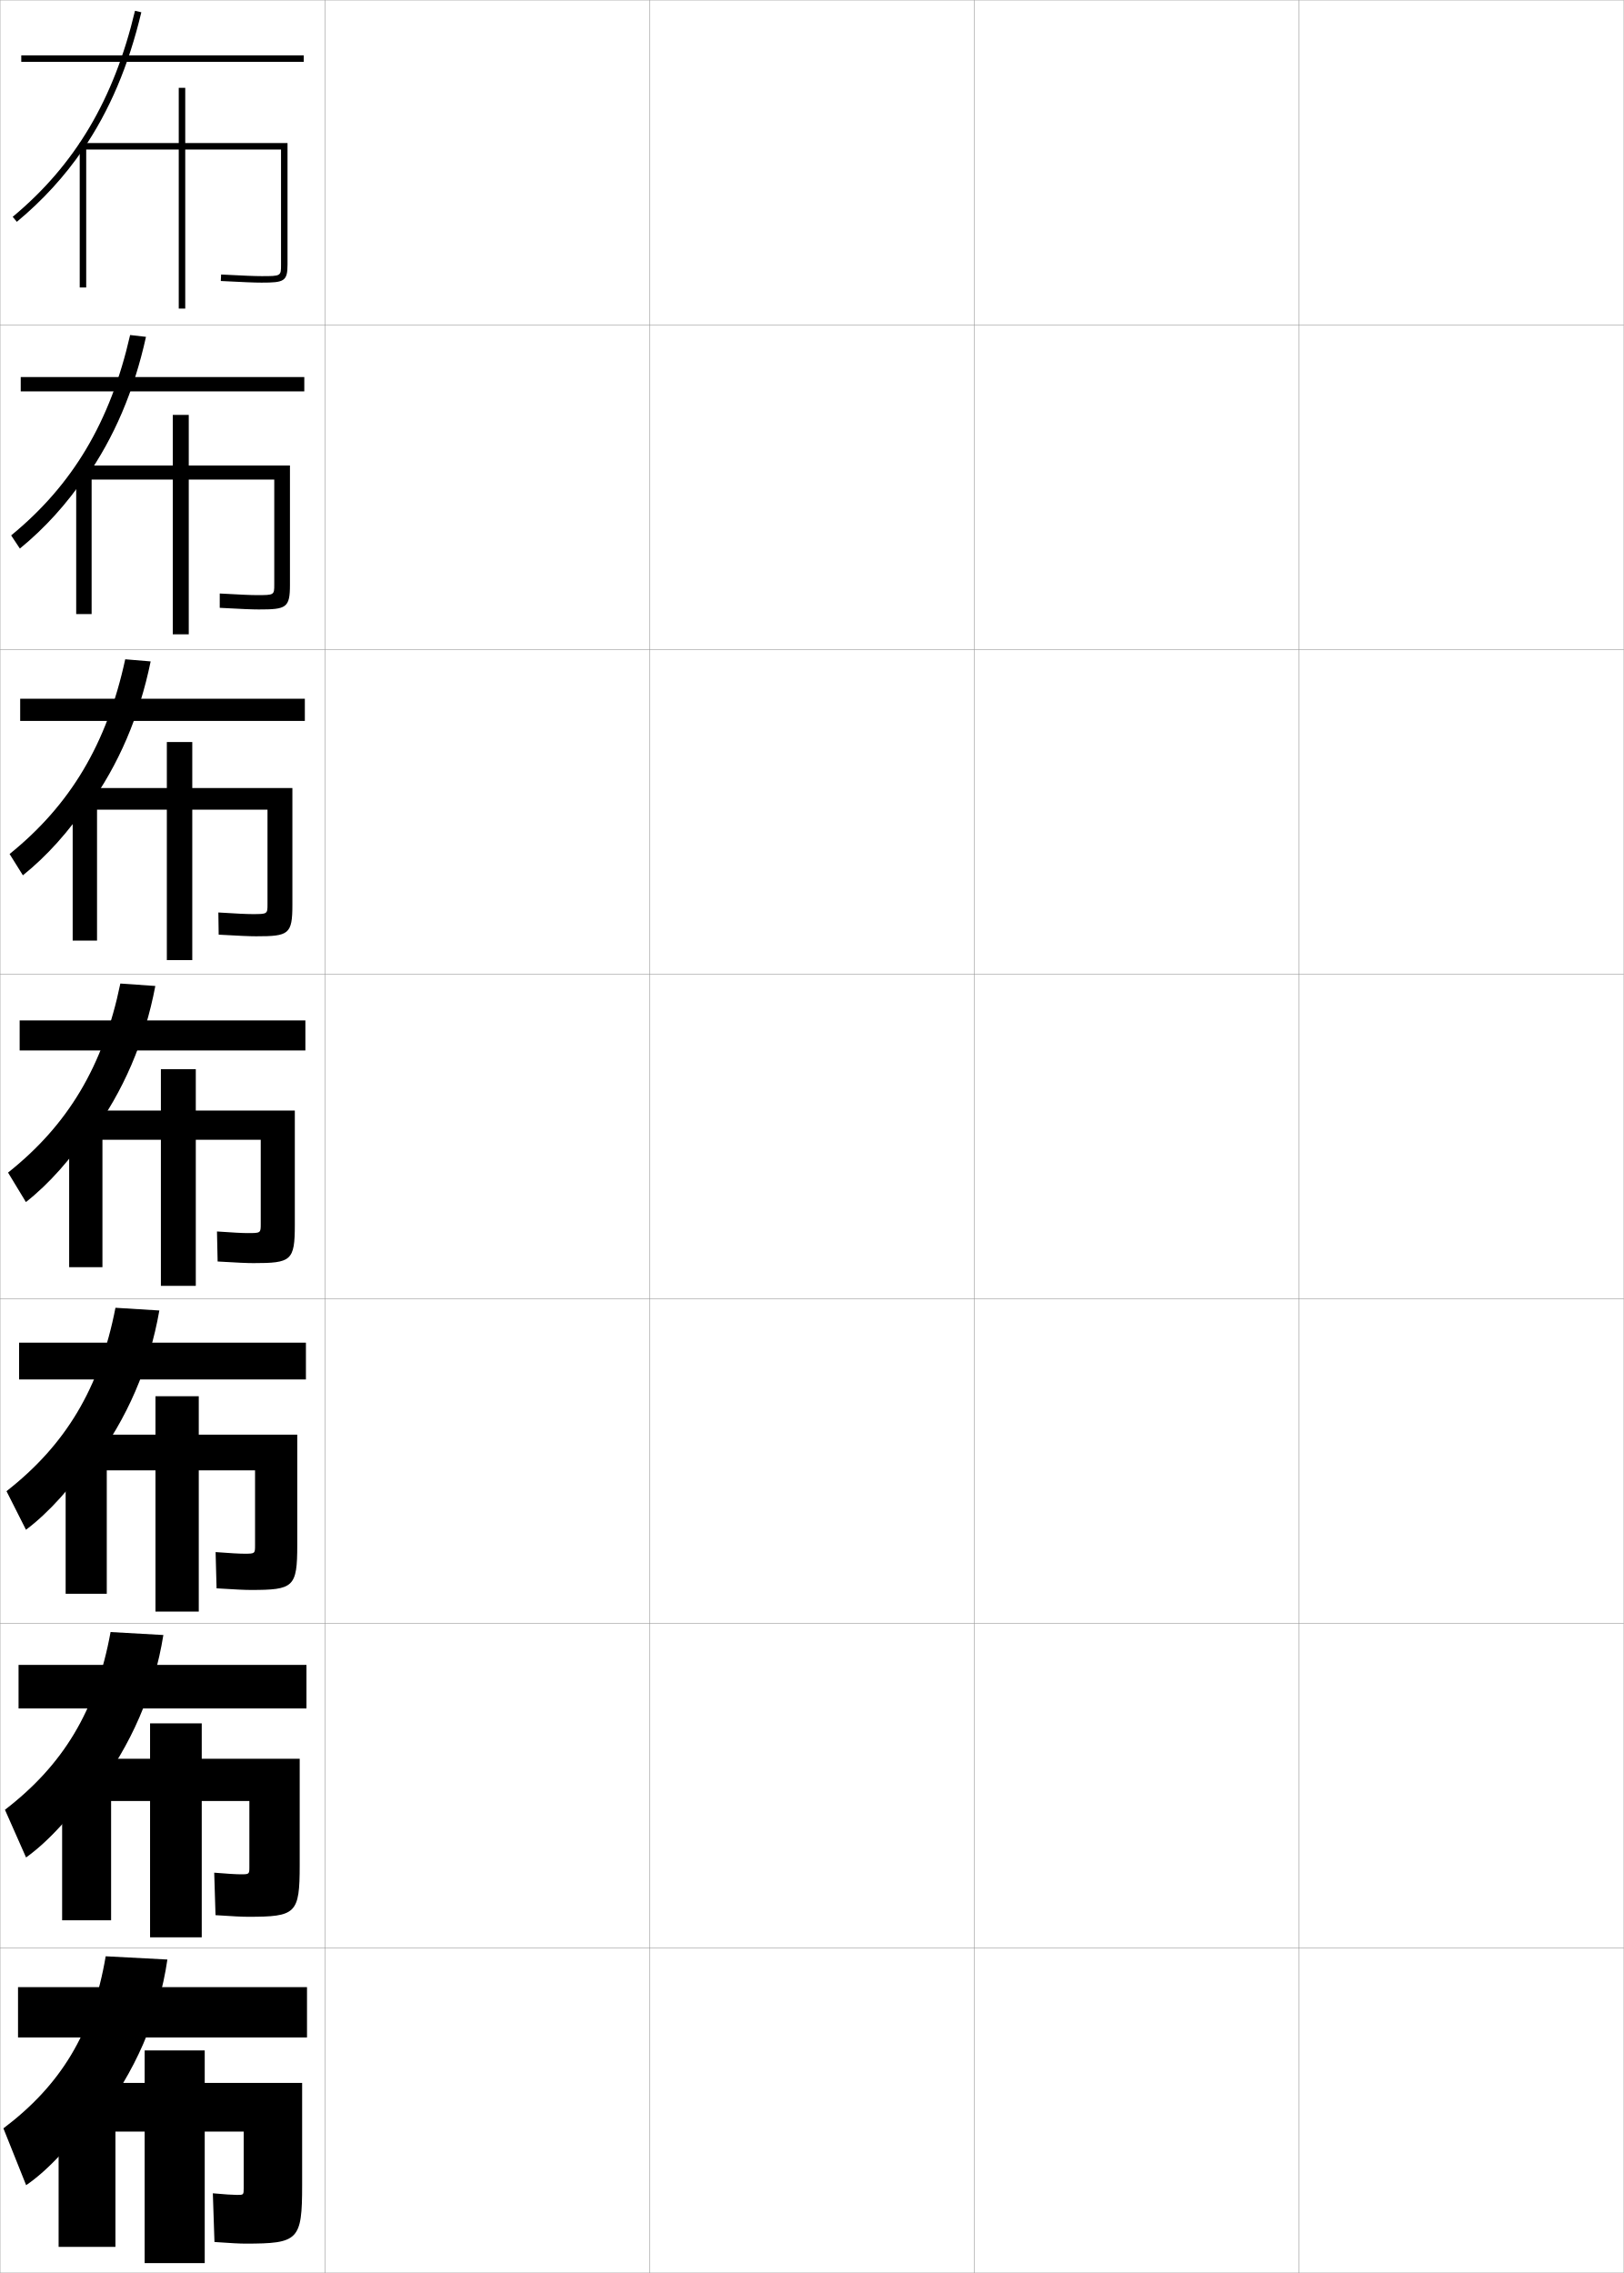
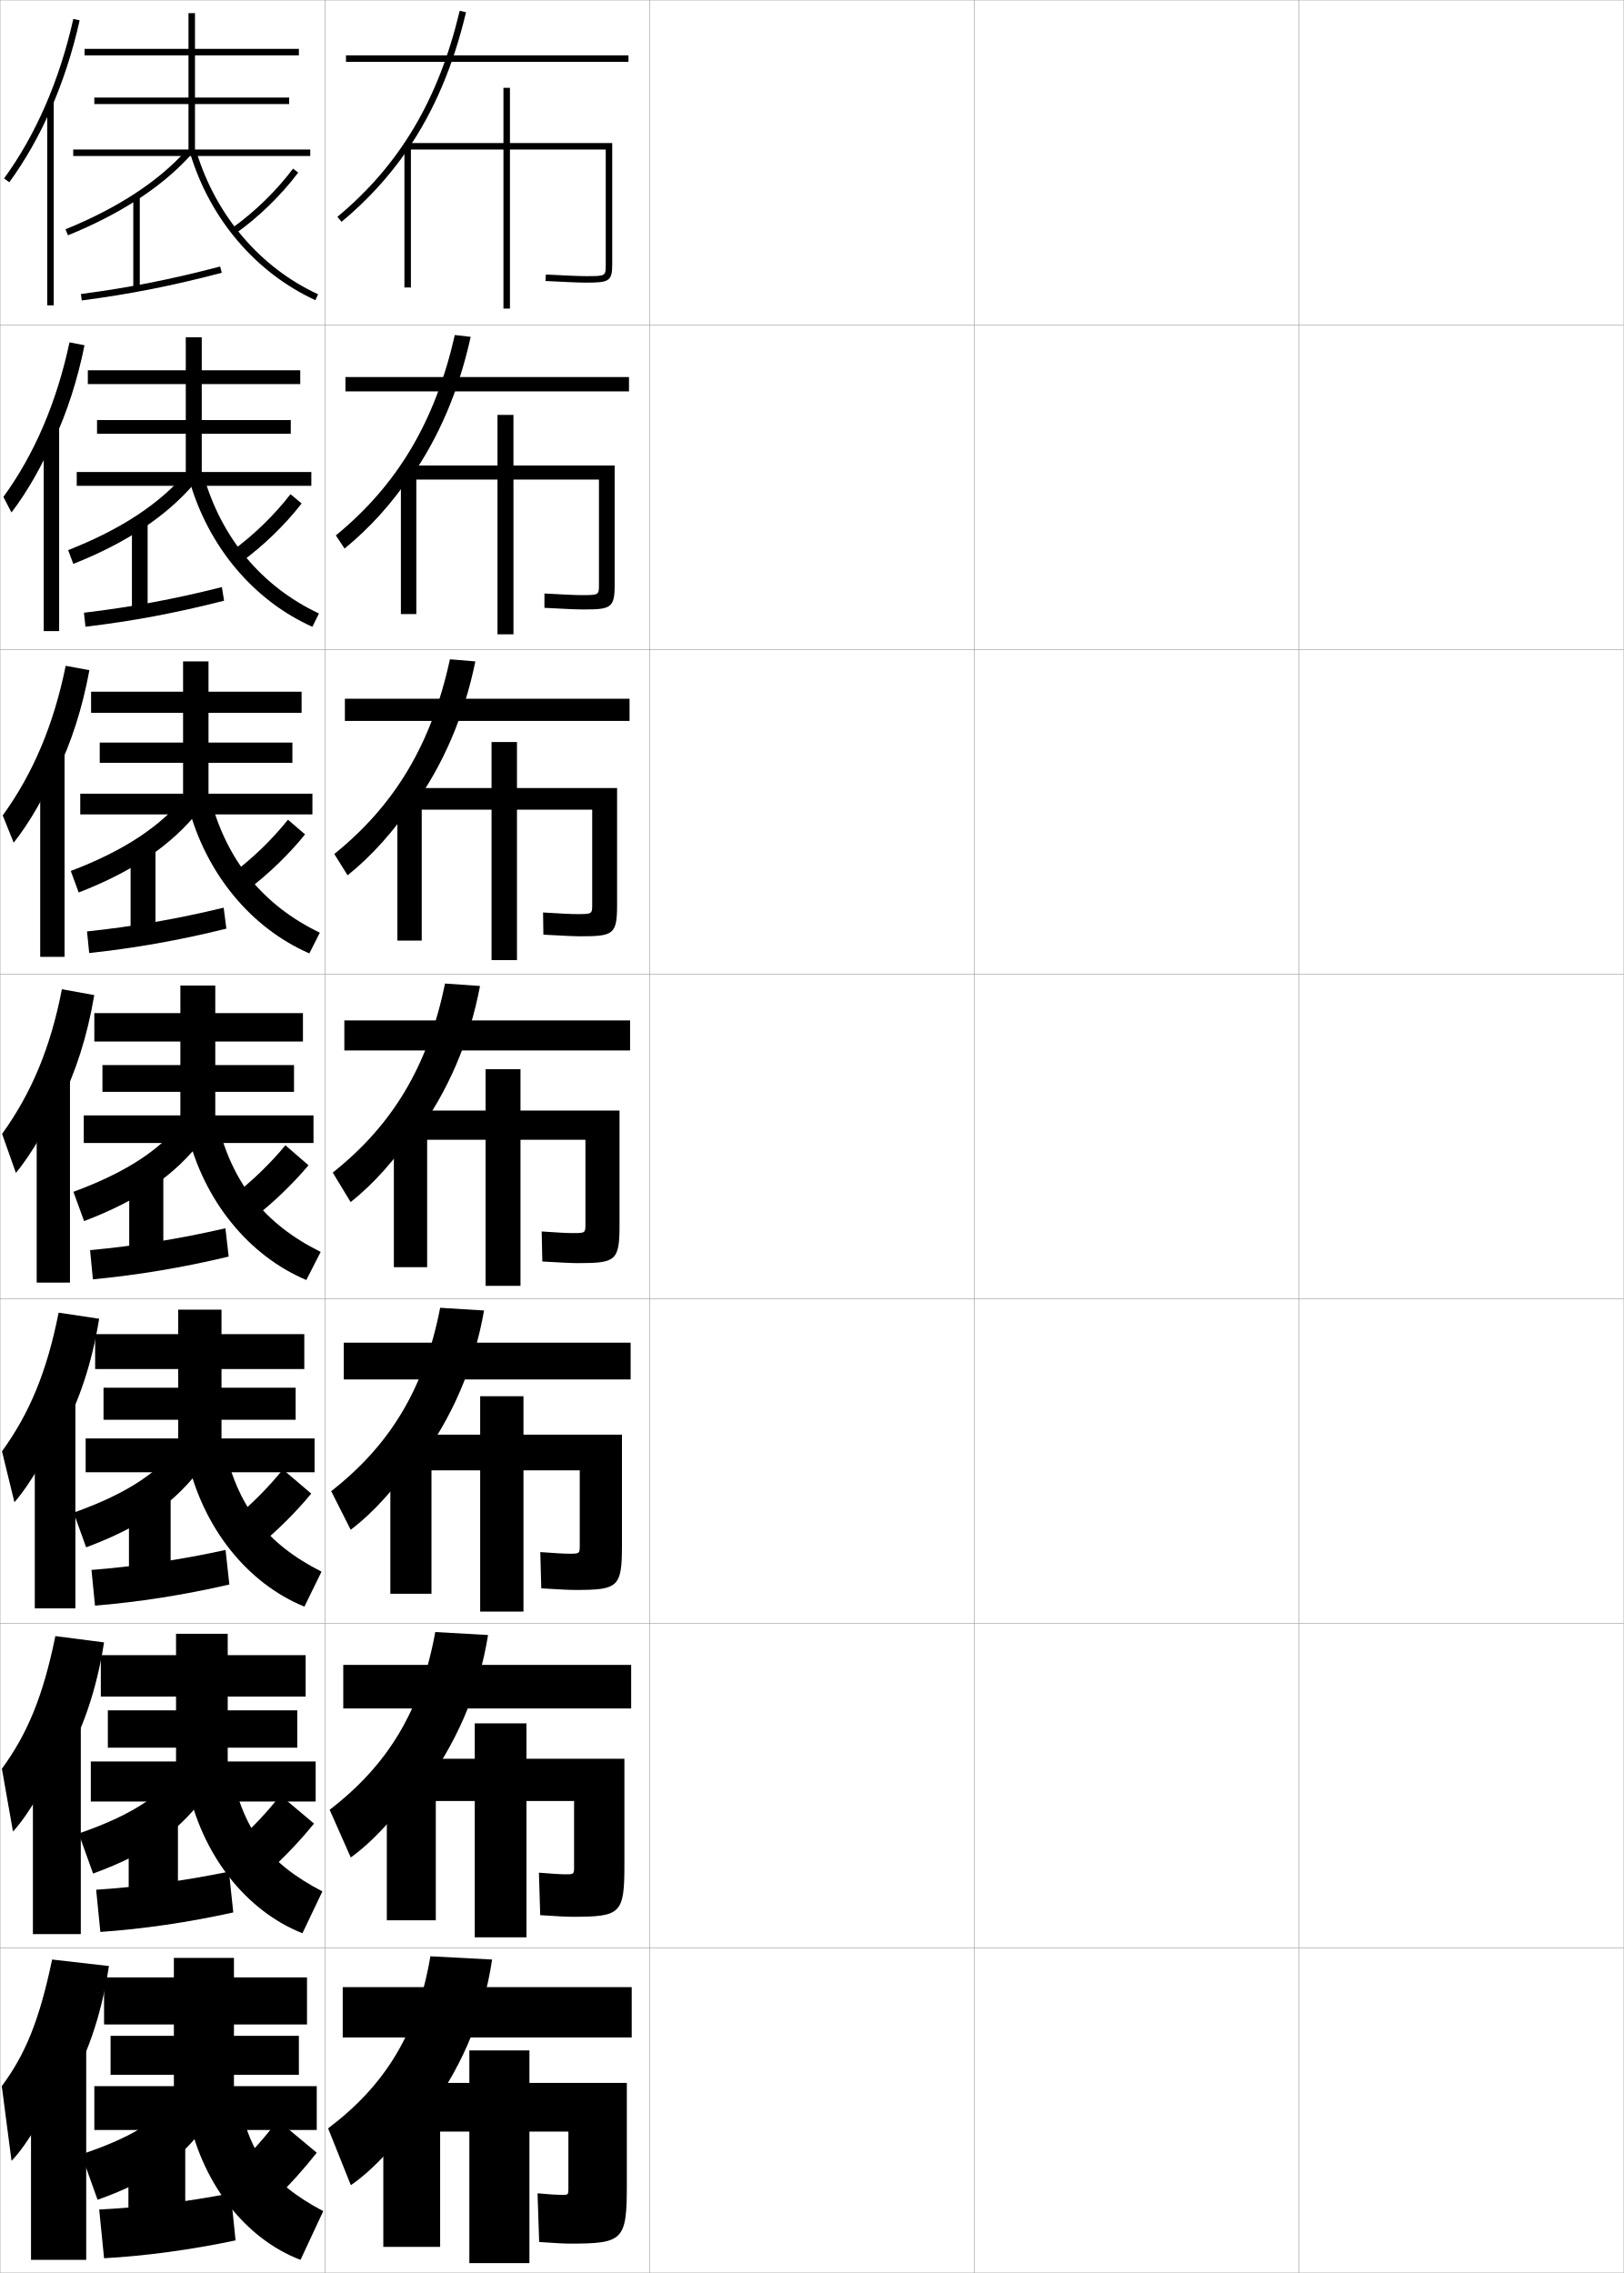
<svg xmlns="http://www.w3.org/2000/svg" width="500.1" height="700.1" viewBox="0 0 500.1 700.1" overflow="visible" enable-background="new 0 0 500.1 700.1" xml:space="preserve">
  <g id="glyphs">
    <g>
      <rect x="0.05" y="0.05" fill="none" stroke="#999999" stroke-width="0.1" width="100" height="100" />
      <rect x="0.05" y="100.05" fill="none" stroke="#999999" stroke-width="0.1" width="100" height="100" />
      <rect x="0.05" y="200.05" fill="none" stroke="#999999" stroke-width="0.1" width="100" height="100" />
      <rect x="0.05" y="300.05" fill="none" stroke="#999999" stroke-width="0.1" width="100" height="100" />
      <rect x="0.05" y="400.05" fill="none" stroke="#999999" stroke-width="0.1" width="100" height="100" />
      <rect x="0.05" y="500.05" fill="none" stroke="#999999" stroke-width="0.1" width="100" height="100" />
      <rect x="0.05" y="600.05" fill="none" stroke="#999999" stroke-width="0.1" width="100" height="100" />
      <rect x="100.05" y="0.05" fill="none" stroke="#999999" stroke-width="0.1" width="100" height="100" />
      <rect x="100.05" y="100.05" fill="none" stroke="#999999" stroke-width="0.1" width="100" height="100" />
      <rect x="100.05" y="200.05" fill="none" stroke="#999999" stroke-width="0.1" width="100" height="100" />
      <rect x="100.05" y="300.05" fill="none" stroke="#999999" stroke-width="0.1" width="100" height="100" />
      <rect x="100.05" y="400.05" fill="none" stroke="#999999" stroke-width="0.1" width="100" height="100" />
      <rect x="100.05" y="500.05" fill="none" stroke="#999999" stroke-width="0.1" width="100" height="100" />
      <rect x="100.05" y="600.05" fill="none" stroke="#999999" stroke-width="0.1" width="100" height="100" />
      <rect x="200.05" y="0.05" fill="none" stroke="#999999" stroke-width="0.1" width="100" height="100" />
      <rect x="200.05" y="100.05" fill="none" stroke="#999999" stroke-width="0.1" width="100" height="100" />
      <rect x="200.05" y="200.05" fill="none" stroke="#999999" stroke-width="0.1" width="100" height="100" />
      <rect x="200.05" y="300.05" fill="none" stroke="#999999" stroke-width="0.1" width="100" height="100" />
      <rect x="200.05" y="400.05" fill="none" stroke="#999999" stroke-width="0.1" width="100" height="100" />
      <rect x="200.05" y="500.05" fill="none" stroke="#999999" stroke-width="0.1" width="100" height="100" />
      <rect x="200.05" y="600.05" fill="none" stroke="#999999" stroke-width="0.1" width="100" height="100" />
      <rect x="300.05" y="0.05" fill="none" stroke="#999999" stroke-width="0.1" width="100" height="100" />
      <rect x="300.05" y="100.05" fill="none" stroke="#999999" stroke-width="0.1" width="100" height="100" />
      <rect x="300.05" y="200.05" fill="none" stroke="#999999" stroke-width="0.1" width="100" height="100" />
      <rect x="300.05" y="300.05" fill="none" stroke="#999999" stroke-width="0.1" width="100" height="100" />
      <rect x="300.05" y="400.05" fill="none" stroke="#999999" stroke-width="0.1" width="100" height="100" />
      <rect x="300.05" y="500.05" fill="none" stroke="#999999" stroke-width="0.1" width="100" height="100" />
      <rect x="300.05" y="600.05" fill="none" stroke="#999999" stroke-width="0.1" width="100" height="100" />
      <rect x="400.05" y="0.05" fill="none" stroke="#999999" stroke-width="0.1" width="100" height="100" />
      <rect x="400.05" y="100.05" fill="none" stroke="#999999" stroke-width="0.1" width="100" height="100" />
      <rect x="400.05" y="200.05" fill="none" stroke="#999999" stroke-width="0.1" width="100" height="100" />
      <rect x="400.05" y="300.05" fill="none" stroke="#999999" stroke-width="0.1" width="100" height="100" />
      <rect x="400.05" y="400.05" fill="none" stroke="#999999" stroke-width="0.1" width="100" height="100" />
      <rect x="400.05" y="500.05" fill="none" stroke="#999999" stroke-width="0.1" width="100" height="100" />
      <rect x="400.05" y="600.05" fill="none" stroke="#999999" stroke-width="0.1" width="100" height="100" />
    </g>
    <g>
      <g>
-         <rect x="5.55" y="612.05" width="89" height="15.5" />
-         <path d="M30.05,653.05c11.493-14.658,18.898-31.688,21.5-49.5l-19-1       c-4.007,23.68-13.915,39.71-31.5,53l7,17.5c6.728-4.562,14.86-13.264,22-24V653.05z" />
-         <path d="M63.05,641.55v-10h-18.5v10h-26.5v50.5h17.5v-35.5h9v40.5h18.5v-40.5h12v17.5c0,1.961-0.05,2-2,2       c-1.188,0-4.314-0.19-7.5-0.5l0.5,15c5.227,0.373,7.859,0.5,9.5,0.5c16.375,0,17.5-1.028,17.5-18       v-31.5H63.05z" />
+         <rect x="105.55" y="612.05" width="89" height="15.5" />
+         <path d="M130.05,653.05c11.493-14.658,18.898-31.688,21.5-49.5l-19-1       c-4.007,23.68-13.915,39.71-31.5,53l7,17.5c6.728-4.562,14.86-13.264,22-24V653.05z" />
+         <path d="M163.05,641.55v-10h-18.5v10h-26.5v50.5h17.5v-35.5h9v40.5h18.5v-40.5h12v17.5c0,1.961-0.05,2-2,2       c-1.188,0-4.314-0.19-7.5-0.5l0.5,15c5.227,0.373,7.859,0.5,9.5,0.5c16.375,0,17.5-1.028,17.5-18       v-31.5H163.05z" />
      </g>
      <g>
-         <rect x="5.716" y="512.8" width="88.667" height="13.417" />
-         <path d="M29.399,551.893c10.942-14.211,18.093-30.715,20.913-48.297l-16.258-0.918       c-4.422,24.287-14.673,41.007-32.528,54.743l6.5,14.693       c6.813-4.87,14.589-13.295,21.373-23.556V551.893z" />
-         <path d="M34.216,554.716h12v42h15.917v-42h14.667v20.327       c0,2.224-0.042,2.257-2.667,2.257c-1.341,0-4.323-0.175-8.158-0.5l0.399,13.083       c5.542,0.372,8.284,0.5,10.009,0.5c14.795,0,15.917-0.92,15.917-15.923v-32.744       H62.133v-10.916H46.216v10.916H19.133v49.751h15.083V554.716z" />
+         <rect x="105.716" y="512.8" width="88.667" height="13.417" />
+         <path d="M129.399,551.893c10.942-14.211,18.093-30.715,20.913-48.297l-16.258-0.918       c-4.422,24.287-14.673,41.007-32.528,54.743l6.5,14.693       c6.813-4.87,14.589-13.295,21.373-23.556V551.893z" />
+         <path d="M134.216,554.716h12v42h15.917v-42h14.667v20.327       c0,2.224-0.042,2.257-2.667,2.257c-1.341,0-4.323-0.175-8.158-0.5l0.399,13.083       c5.542,0.372,8.284,0.5,10.009,0.5c14.795,0,15.917-0.92,15.917-15.923v-32.744       h-30.167v-10.916h-15.917v10.916h-27.083v49.751h15.083V554.716z" />
      </g>
      <g>
-         <rect x="5.883" y="413.55" width="88.333" height="11.333" />
-         <path d="M28.75,450.735c10.391-13.763,17.288-29.741,20.324-47.094l-13.516-0.835       c-4.837,24.895-15.432,42.304-33.556,56.486l6,11.887       c6.899-5.179,14.319-13.327,20.747-23.111V450.735z" />
-         <path d="M32.883,452.883h15v43.5h13.333v-43.5h17.333v23.154       c0,2.486-0.034,2.513-3.333,2.513c-1.494,0-4.332-0.158-8.816-0.5l0.299,11.167       c5.858,0.371,8.708,0.5,10.517,0.5c13.215,0,14.333-0.812,14.333-13.847v-33.987       H61.216v-11.833H47.883v11.833H20.216v49h12.667V452.883z" />
+         <rect x="105.883" y="413.55" width="88.333" height="11.333" />
+         <path d="M128.75,450.735c10.391-13.763,17.288-29.741,20.324-47.094l-13.516-0.835       c-4.837,24.895-15.432,42.304-33.556,56.486l6,11.887       c6.899-5.179,14.319-13.327,20.747-23.111V450.735z" />
+         <path d="M132.883,452.883h15v43.5h13.333v-43.5h17.333v23.154       c0,2.486-0.034,2.513-3.333,2.513c-1.494,0-4.332-0.158-8.816-0.5l0.299,11.167       c5.858,0.371,8.708,0.5,10.517,0.5c13.215,0,14.333-0.812,14.333-13.847v-33.987       h-30.333v-11.833h-13.333v11.833h-27.667v49h12.667V452.883z" />
      </g>
      <g>
-         <rect x="6.05" y="314.3" width="88" height="9.25" />
-         <path d="M28.101,349.578c9.84-13.314,16.482-28.768,19.736-45.891l-10.773-0.753       c-5.252,25.502-16.189,43.601-34.584,58.23l5.501,9.08       c6.985-5.488,14.048-13.359,20.12-22.667V349.578z" />
-         <path d="M31.55,351.05h18v45h10.75v-45h20v25.98c0,2.75-0.025,2.77-4,2.77       c-1.646,0-4.34-0.143-9.475-0.5l0.199,9.25c6.174,0.371,9.133,0.5,11.025,0.5       c11.635,0,12.75-0.702,12.75-11.77v-35.23h-30.5v-12.75h-10.75v12.75h-28.25v48.25h10.25V351.05z" />
+         <rect x="106.05" y="314.3" width="88" height="9.25" />
+         <path d="M128.101,349.578c9.84-13.314,16.482-28.768,19.736-45.891l-10.773-0.753       c-5.252,25.502-16.189,43.601-34.584,58.23l5.501,9.08       c6.985-5.488,14.048-13.359,20.12-22.667V349.578z" />
+         <path d="M131.55,351.05h18v45h10.75v-45h20v25.98c0,2.75-0.025,2.77-4,2.77       c-1.646,0-4.34-0.143-9.475-0.5l0.199,9.25c6.174,0.371,9.133,0.5,11.025,0.5       c11.635,0,12.75-0.702,12.75-11.77v-35.23h-30.5v-12.75h-10.75v12.75h-28.25v48.25h10.25V351.05z" />
      </g>
      <g>
-         <rect x="6.216" y="215.216" width="87.667" height="6.833" />
-         <path d="M27.25,248.406c9.289-12.867,15.677-27.794,19.148-44.687l-7.831-0.656       c-5.666,26.109-16.948,44.897-35.611,59.975l4.094,6.565       c7.317-5.871,14.27-13.573,20.2-22.53V248.406z" />
-         <path d="M29.883,249.383h21.5v46.333h7.833v-46.333h23.167v29.14       c0,3.014-0.017,3.026-4.667,3.026c-1.8,0-4.681-0.138-10.466-0.5       l0.098,6.833c6.49,0.371,9.558,0.5,11.534,0.5       c10.055,0,11.167-0.593,11.167-9.693v-35.973H59.216v-14.167h-7.833v14.167h-29       v47h7.5V249.383z" />
+         <rect x="106.216" y="215.216" width="87.667" height="6.833" />
+         <path d="M127.25,248.406c9.289-12.867,15.677-27.794,19.148-44.687l-7.831-0.656       c-5.666,26.109-16.948,44.897-35.611,59.975l4.094,6.565       c7.317-5.871,14.27-13.573,20.2-22.53V248.406z" />
+         <path d="M129.883,249.383h21.5v46.333h7.833v-46.333h23.167v29.14       c0,3.014-0.017,3.026-4.667,3.026c-1.8,0-4.681-0.138-10.466-0.5       l0.098,6.833c6.49,0.371,9.558,0.5,11.534,0.5       c10.055,0,11.167-0.593,11.167-9.693v-35.973h-30.833v-14.167h-7.833v14.167h-29       v47h7.5V249.383z" />
      </g>
      <g>
-         <rect x="6.383" y="116.133" width="87.333" height="4.417" />
-         <path d="M26.4,147.234C35.137,134.814,41.272,120.414,44.961,103.75l-4.888-0.56       c-6.082,26.718-17.707,46.195-36.639,61.719l2.686,4.051       c7.65-6.254,14.492-13.786,20.28-22.394V147.234z" />
-         <path d="M28.216,147.716h25v47.667h4.917v-47.667h26.333v32.3       c0,3.277-0.008,3.283-5.333,3.283c-1.953,0-5.022-0.135-11.457-0.499       l-0.003,4.415c6.807,0.371,9.982,0.501,12.043,0.501       c8.474,0,9.583-0.485,9.583-7.617v-36.717H58.133v-15.583h-4.917v15.583H23.467       v45.75h4.75V147.716z" />
+         <rect x="106.383" y="116.133" width="87.333" height="4.417" />
+         <path d="M126.4,147.234c8.737-12.419,14.872-26.82,18.561-43.484l-4.888-0.56       c-6.082,26.718-17.707,46.195-36.639,61.719l2.686,4.051       c7.65-6.254,14.492-13.786,20.28-22.394V147.234z" />
+         <path d="M128.216,147.716h25v47.667h4.917v-47.667h26.333v32.3       c0,3.277-0.008,3.283-5.333,3.283c-1.953,0-5.022-0.135-11.457-0.499       l-0.003,4.415c6.807,0.371,9.982,0.501,12.043,0.501       c8.474,0,9.583-0.485,9.583-7.617v-36.717h-31.167v-15.583h-4.917v15.583h-29.75       v45.75h4.75V147.716z" />
      </g>
      <g>
-         <rect x="6.55" y="17.05" width="87" height="2" />
-         <path d="M25.55,46.062C33.735,34.09,39.616,20.215,43.522,3.781l-1.945-0.463       C35.081,30.645,23.112,50.811,3.91,66.781l1.279,1.537       C13.171,61.681,19.903,54.319,25.55,46.062L25.55,46.062z" />
-         <path d="M26.55,46.05h28.5v49h2v-49h29.5v35.46c0,3.54,0,3.54-6,3.54       c-2.105,0-5.363-0.131-12.448-0.499l-0.104,1.998       c7.123,0.37,10.407,0.501,12.552,0.501c6.894,0,8-0.376,8-5.54V44.05h-31.5v-17h-2       v17h-30.5v44.5h2V46.05z" />
+         <rect x="106.55" y="17.05" width="87" height="2" />
+         <path d="M125.55,46.062c8.186-11.972,14.066-25.847,17.973-42.28l-1.945-0.463       c-6.496,27.326-18.465,47.492-37.667,63.463l1.279,1.537       C113.171,61.681,119.903,54.319,125.55,46.062L125.55,46.062z" />
+         <path d="M126.55,46.05h28.5v49h2v-49h29.5v35.46c0,3.54,0,3.54-6,3.54       c-2.105,0-5.363-0.131-12.448-0.499l-0.104,1.998       c7.123,0.37,10.407,0.501,12.552,0.501c6.894,0,8-0.376,8-5.54V44.05h-31.5v-17h-2       v17h-30.5v44.5h2V46.05z" />
      </g>
+     </g>
+     <g>
+       <g>
+         <path d="M15.55,33.86c3.768-8.558,6.8-17.835,8.977-27.593l-1.953-0.436       C18.383,24.622,11.007,41.609,1.243,54.96l1.613,1.18       C7.7,49.518,11.959,42.016,15.55,33.86L15.55,33.86z" />
+         <rect x="14.55" y="31.35" width="2" height="62.7" />
+       </g>
+       <g>
+         <path d="M16.547,135.809c4.074-8.789,7.315-18.71,9.48-29.465l-4.625-0.893       c-3.952,18.516-10.83,34.503-20.358,47.607l2.492,4.788       c4.865-6.372,9.639-14.727,12.995-22.789L16.547,135.809z" />
+         <rect x="13.466" y="131.3" width="4.75" height="63.083" />
+       </g>
+       <g>
+         <path d="M17.544,237.758c4.38-9.019,7.83-19.586,9.984-31.337l-7.297-1.35       c-3.712,18.242-10.092,33.229-19.386,46.085l3.37,8.397       c4.886-6.123,10.175-15.33,13.295-23.299L17.544,237.758z" />
+         <rect x="12.383" y="231.25" width="7.5" height="63.466" />
+       </g>
+       <g>
+         <path d="M18.542,339.707c4.686-9.25,8.345-20.461,10.488-33.209l-9.969-1.808       c-3.474,17.968-9.355,31.955-18.415,44.564l4.249,12.006       c4.906-5.873,10.712-15.933,13.597-23.81L18.542,339.707z" />
+         <rect x="11.3" y="331.2" width="10.25" height="63.85" />
+       </g>
+       <g>
+         <path d="M19.044,441.321c5.235-9.482,9.265-21.37,11.492-35.14l-12.479-1.872       c-3.646,18.338-9.028,31.09-17.444,42.71l3.833,15.671       c4.775-5.414,10.982-16.059,13.564-23.54L19.044,441.321z" />
+         <rect x="10.716" y="430.316" width="12.5" height="65.066" />
+       </g>
+       <g>
+         <path d="M19.547,542.936c5.785-9.715,10.185-22.279,12.496-37.069l-14.99-1.937       c-3.817,18.707-8.7,30.225-16.472,40.855l3.417,19.335       c4.643-4.954,11.251-16.184,13.532-23.27L19.547,542.936z" />
+         <rect x="10.133" y="529.434" width="14.75" height="66.283" />
+       </g>
+       <g>
+         <path d="M20.05,644.55c6.334-9.947,11.104-23.188,13.5-39l-17.5-2       c-3.988,19.076-8.372,29.359-15.5,39l3,23c4.511-4.495,11.521-16.31,13.5-23       L20.05,644.55z" />
+         <rect x="9.55" y="628.55" width="17" height="67.5" />
+       </g>
+     </g>
+     <g>
+       <polygon points="60.05,46.05 60.05,32.05 89.05,32.05 89.05,30.05       60.05,30.05 60.05,17.05 92.05,17.05 92.05,15.05 60.05,15.05       60.05,4.05 58.05,4.05 58.05,15.05 26.05,15.05 26.05,17.05       58.05,17.05 58.05,30.05 29.05,30.05 29.05,32.05 58.05,32.05       58.05,46.05 22.55,46.05 22.55,48.05 95.55,48.05 95.55,46.05 " />
+       <path d="M20.173,70.624l0.754,1.852c16.291-6.633,29.031-14.962,37.865-24.756      l-1.484-1.34C48.676,55.949,36.183,64.105,20.173,70.624z" />
+       <rect x="41.05" y="60.55" width="2" height="28.5" />
+       <path d="M24.92,90.559l0.26,1.982c14.937-1.96,27.833-4.51,43.124-8.524      l-0.508-1.934C52.591,86.074,39.768,88.609,24.92,90.559z" />
+       <path d="M71.471,70.234l1.158,1.631c7.103-5.046,13.928-11.691,19.22-18.714      l-1.598-1.203C85.08,58.811,78.41,65.305,71.471,70.234z" />
+       <path d="M58.593,47.342c6.175,20.234,20.222,36.679,38.539,45.116l0.836-1.816      c-17.799-8.199-31.453-24.194-37.461-43.884L58.593,47.342z" />
+     </g>
+     <g>
+       <g>
+         <polygon points="62.133,145.382 62.133,133.608 89.549,133.608 89.549,129.383        62.133,129.383 62.133,118.3 92.466,118.3 92.466,114.049 62.133,114.049        62.133,103.883 57.216,103.883 57.216,114.049 27.049,114.049 27.049,118.3        57.216,118.3 57.216,129.383 29.883,129.383 29.883,133.608 57.216,133.608        57.216,145.382 23.633,145.382 23.633,149.633 95.883,149.633 95.883,145.382 " />
+         <path d="M22.582,173.686c16.515-6.579,28.689-14.701,37.388-24.88l-2.623-3.231       c-8.256,9.645-20.047,17.441-36.362,23.87L22.582,173.686z" />
+         <rect x="40.633" y="160.55" width="4.833" height="28.583" />
+         <path d="M25.858,188.724l0.466,4.319c14.528-1.744,27.698-4.196,42.687-8.021       l-0.673-4.194C53.443,184.586,40.342,186.997,25.858,188.724z" />
+         <path d="M71.398,169.743l2.905,3.337c6.854-5.007,13.403-11.345,18.597-18.006       l-3.433-2.858C84.439,158.704,78.075,164.874,71.398,169.743z" />
+         <path d="M62.597,146.139C68.125,165.761,80.62,180.646,98.231,188.959l-2.03,4.097       c-18.1-8.111-32.116-24.706-37.949-45.347L62.597,146.139z" />
+       </g>
+       <g>
+         <polygon points="64.216,244.466 64.216,234.954 90.05,234.954 90.05,228.716        64.216,228.716 64.216,219.55 92.883,219.55 92.883,213.05 64.216,213.05        64.216,203.716 56.383,203.716 56.383,213.05 28.05,213.05 28.05,219.55        56.383,219.55 56.383,228.716 30.716,228.716 30.716,234.954 56.383,234.954        56.383,244.466 24.716,244.466 24.716,250.841 96.216,250.841 96.216,244.466 " />
+         <path d="M24.238,274.896c16.738-6.524,28.347-14.44,36.91-25.003l-3.76-5.124       c-7.88,9.721-18.969,17.157-35.59,23.496L24.238,274.896z" />
+         <rect x="40.216" y="260.55" width="7.667" height="28.667" />
+         <path d="M26.797,286.889l0.672,6.655c14.121-1.528,27.563-3.882,42.25-7.517       l-0.838-6.455C54.296,283.098,40.917,285.384,26.797,286.889z" />
+         <path d="M71.325,269.251l4.652,5.044c6.605-4.968,12.879-10.999,17.975-17.298       l-5.269-4.515C83.799,258.598,77.741,264.443,71.325,269.251z" />
+         <path d="M64.688,245.521c5.048,19.554,16.384,33.328,33.808,41.756l-3.224,6.378       C77.39,285.871,63.403,269.125,57.912,248.078L64.688,245.521z" />
+       </g>
+       <g>
+         <polygon points="66.3,343.55 66.3,336.3 90.55,336.3 90.55,328.05        66.3,328.05 66.3,320.8 93.3,320.8 93.3,312.05 66.3,312.05        66.3,303.55 55.55,303.55 55.55,312.05 29.05,312.05 29.05,320.8        55.55,320.8 55.55,328.05 31.55,328.05 31.55,336.3 55.55,336.3        55.55,343.55 25.8,343.55 25.8,352.05 96.55,352.05 96.55,343.55 " />
+         <path d="M25.895,376.107c16.961-6.471,28.005-14.18,36.433-25.127l-4.898-7.016       c-7.504,9.797-17.892,16.872-34.817,23.122L25.895,376.107z" />
+         <rect x="39.8" y="360.55" width="10.5" height="28.75" />
+         <path d="M27.735,385.054l0.879,8.992c13.713-1.312,27.428-3.568,41.812-7.013       l-1.004-8.717C55.148,381.61,41.492,383.771,27.735,385.054z" />
+         <path d="M71.253,368.76l6.399,6.75c6.356-4.929,12.354-10.652,17.353-16.59       l-7.104-6.171C83.159,358.491,77.406,364.013,71.253,368.76z" />
+         <path d="M66.778,344.903c4.568,19.485,14.744,32.149,31.98,40.692l-4.418,8.658       c-17.663-7.458-31.62-24.354-36.77-45.808L66.778,344.903z" />
+       </g>
+     </g>
+     <g>
+       <polygon points="68.217,443.05 68.217,437.3 91.05,437.3 91.05,427.425       68.217,427.425 68.217,421.675 93.717,421.675 93.717,410.925 68.217,410.925       68.217,403.384 54.883,403.384 54.883,410.925 29.3,410.925 29.3,421.675       54.883,421.675 54.883,427.425 31.883,427.425 31.883,437.3 54.883,437.3       54.883,443.05 26.383,443.05 26.383,453.467 96.883,453.467 96.883,443.05 " />
+       <path d="M26.529,476.589c17.185-6.417,27.663-13.92,35.956-25.252l-5.766-8.178      c-7.127,9.873-16.814,16.588-34.045,22.748L26.529,476.589z" />
+       <rect x="39.717" y="460.55" width="12.833" height="28.834" />
+       <path d="M28.174,483.552l1.086,10.996c13.305-1.097,27.292-3.255,41.375-6.51      l-1.169-10.645C55.501,480.456,41.567,482.492,28.174,483.552z" />
+       <path d="M72.019,467.84l7.933,8.101c5.799-4.836,11.295-10.314,15.902-15.895      l-8.736-7.447C82.813,457.964,77.598,463.214,72.019,467.84z" />
+       <path d="M68.869,444.452c4.088,19.417,13.104,30.971,30.153,39.629l-5.278,10.771      c-17.445-7.131-31.372-24.178-36.18-46.039L68.869,444.452z" />
+     </g>
+     <g>
+       <polygon points="70.133,542.55 70.133,538.3 91.55,538.3 91.55,526.8       70.133,526.8 70.133,522.55 94.133,522.55 94.133,509.8 70.133,509.8       70.133,503.217 54.216,503.217 54.216,509.8 31.05,509.8 31.05,522.55       54.216,522.55 54.216,526.8 33.216,526.8 33.216,538.3 54.216,538.3       54.216,542.55 27.967,542.55 27.967,554.884 97.216,554.884 97.216,542.55 " />
+       <path d="M28.665,577.069c17.408-6.362,27.32-13.658,35.478-25.376l-6.633-9.339      c-6.751,9.949-15.736,16.304-33.273,22.374L28.665,577.069z" />
+       <rect x="39.633" y="560.55" width="15.167" height="28.917" />
+       <path d="M29.612,582.051l1.293,12.998c12.897-0.88,27.157-2.94,40.938-6.005      l-1.334-12.572C56.854,579.301,42.642,581.213,29.612,582.051z" />
+       <path d="M72.784,567.42l9.467,9.45c5.243-4.741,10.235-9.975,14.451-15.197      l-10.368-8.724C82.468,557.937,77.789,562.916,72.784,567.42z" />
+       <path d="M70.959,544.001c3.608,19.349,11.465,29.792,28.327,38.564l-6.139,12.886      c-17.227-6.805-31.124-24.002-35.59-46.27L70.959,544.001z" />
+     </g>
+     <g>
+       <polygon points="72.05,642.55 72.05,639.05 92.05,639.05 92.05,627.05       72.05,627.05 72.05,623.55 94.55,623.55 94.55,609.05 72.05,609.05       72.05,603.05 53.55,603.05 53.55,609.05 32.05,609.05 32.05,623.55       53.55,623.55 53.55,627.05 34.05,627.05 34.05,639.05 53.55,639.05       53.55,642.55 29.05,642.55 29.05,656.05 97.55,656.05 97.55,642.55 " />
+       <path d="M30.05,677.55c17.631-6.308,26.978-13.397,35-25.5l-7.5-10.5      c-6.375,10.024-14.658,16.02-32.5,22L30.05,677.55z" />
+       <rect x="39.55" y="660.55" width="17.5" height="29" />
+       <path d="M30.55,680.55l1.5,15c12.489-0.663,27.021-2.626,40.5-5.5l-1.5-14.5      C57.706,678.146,43.217,679.934,30.55,680.55z" />
+       <path d="M85.55,653.05c-3.428,4.609-7.569,9.318-12,13.7l11,10.8      c4.687-4.646,9.176-9.636,13-14.5L85.55,653.05z" />
+       <path d="M73.05,643.55c3.128,19.28,9.826,28.613,26.5,37.5l-7,15      c-17.009-6.478-30.876-23.826-35-46.5L73.05,643.55z" />
    </g>
  </g>
</svg>
